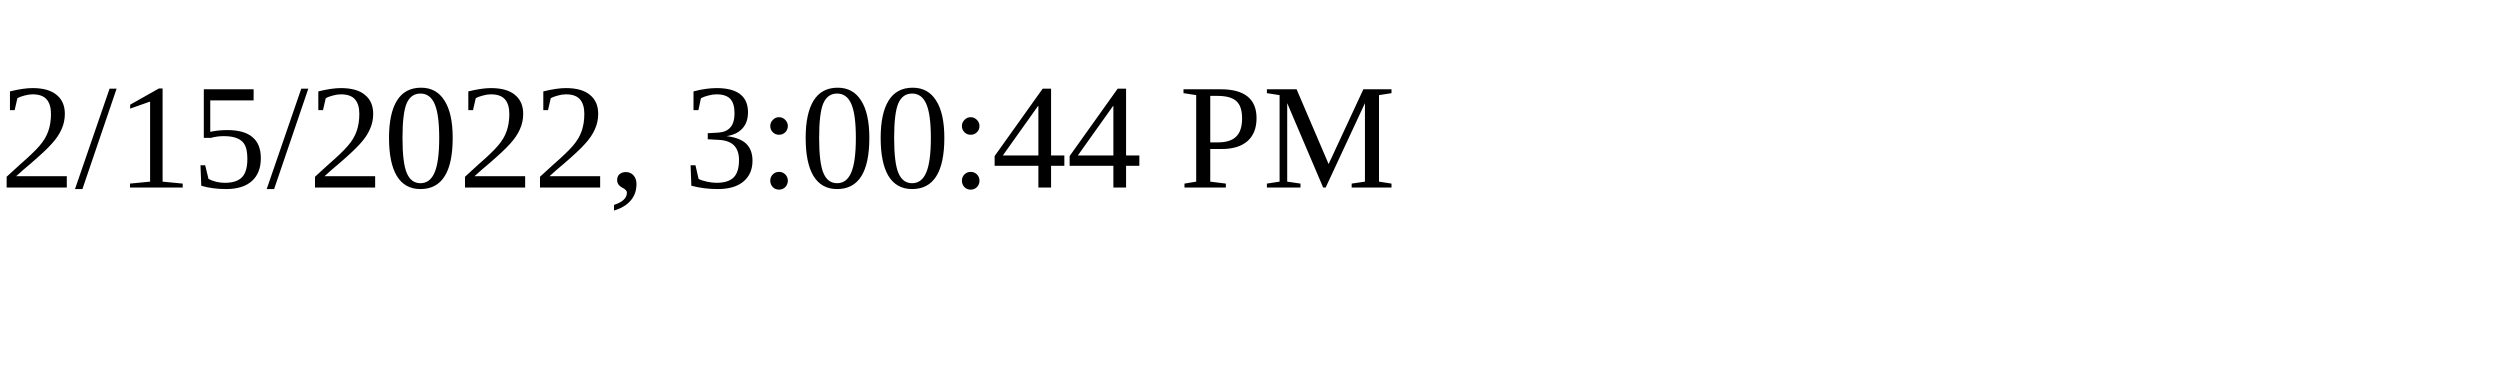
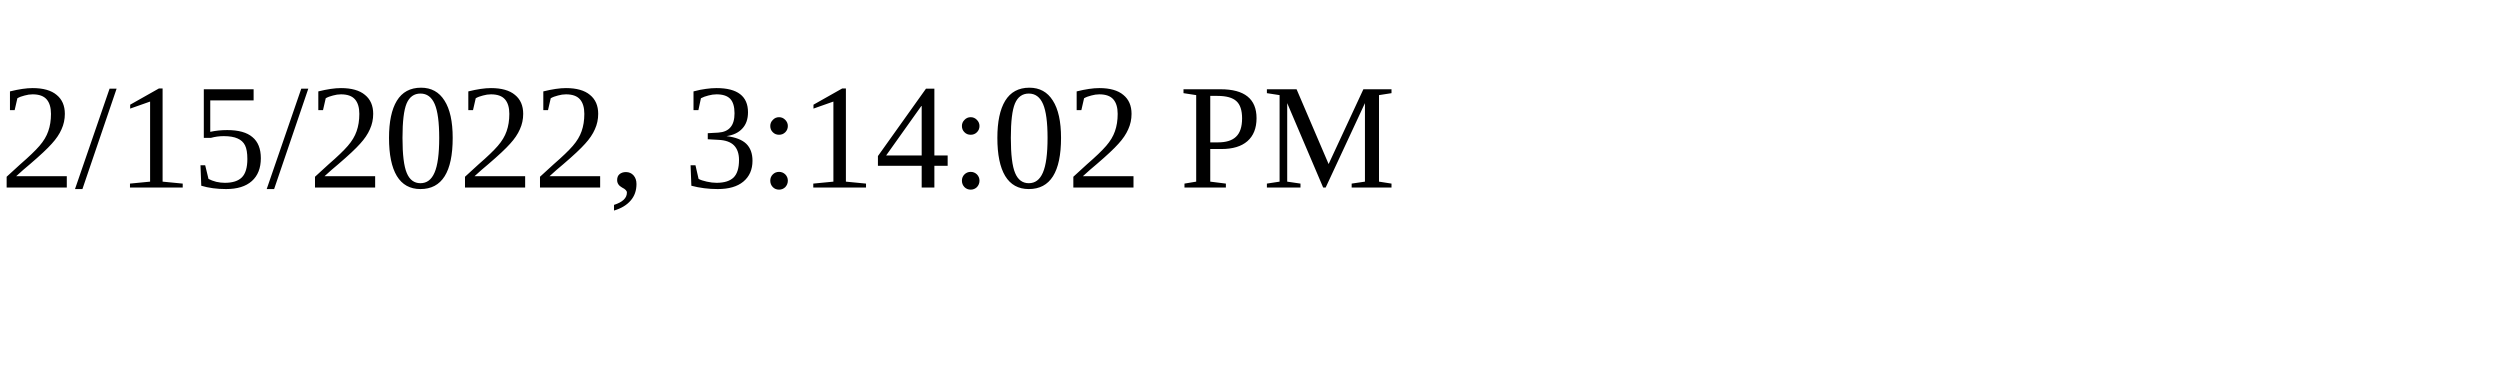
<svg xmlns="http://www.w3.org/2000/svg" height="30" width="200">
-   <text x="0" y="15">2/15/2022, 3:00:44 PM</text>
+   <text x="0" y="15">2/15/2022, 3:14:02 PM</text>
</svg>
